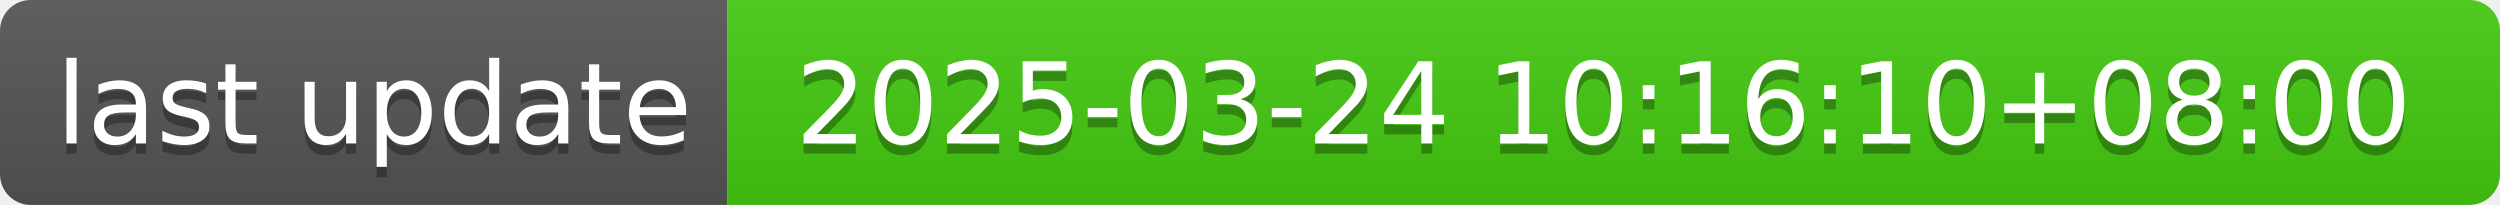
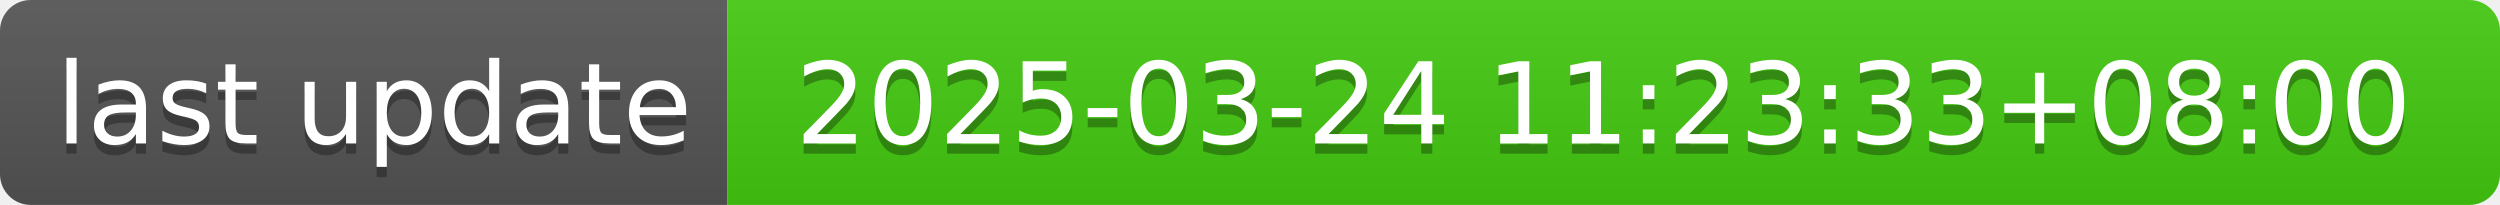
- <svg xmlns="http://www.w3.org/2000/svg" width="244" height="20" role="img" aria-label="last update: 2025-03-24 10:16:10+08:00">
+ <svg xmlns="http://www.w3.org/2000/svg" width="244" height="20" role="img" aria-label="last update: 2025-03-24 11:23:33+08:00">
  <linearGradient id="s" x2="0" y2="100%">
    <stop offset="0" stop-color="#bbb" stop-opacity=".1" />
    <stop offset="1" stop-opacity=".1" />
  </linearGradient>
  <clipPath id="r">
    <rect width="244" height="20" rx="3" fill="#fff" />
  </clipPath>
  <g clip-path="url(#r)">
    <rect width="71" height="20" fill="#555" />
    <rect x="71" width="173" height="20" fill="#4c1" />
    <rect width="244" height="20" fill="url(#s)" />
  </g>
  <g fill="#fff" text-anchor="middle" font-family="Verdana,Geneva,DejaVu Sans,sans-serif" text-rendering="geometricPrecision" font-size="110">
    <text aria-hidden="true" x="365" y="150" fill="#010101" fill-opacity=".3" transform="scale(.1)" textLength="610">last update</text>
    <text x="365" y="140" transform="scale(.1)" fill="#fff" textLength="610">last update</text>
-     <text aria-hidden="true" x="1565" y="150" fill="#010101" fill-opacity=".3" transform="scale(.1)" textLength="1630">2025-03-24 10:16:10+08:00</text>
-     <text x="1565" y="140" transform="scale(.1)" fill="#fff" textLength="1630">2025-03-24 10:16:10+08:00</text>
+     <text aria-hidden="true" x="1565" y="150" fill="#010101" fill-opacity=".3" transform="scale(.1)" textLength="1630">2025-03-24 11:23:33+08:00</text>
+     <text x="1565" y="140" transform="scale(.1)" fill="#fff" textLength="1630">2025-03-24 11:23:33+08:00</text>
  </g>
</svg>
